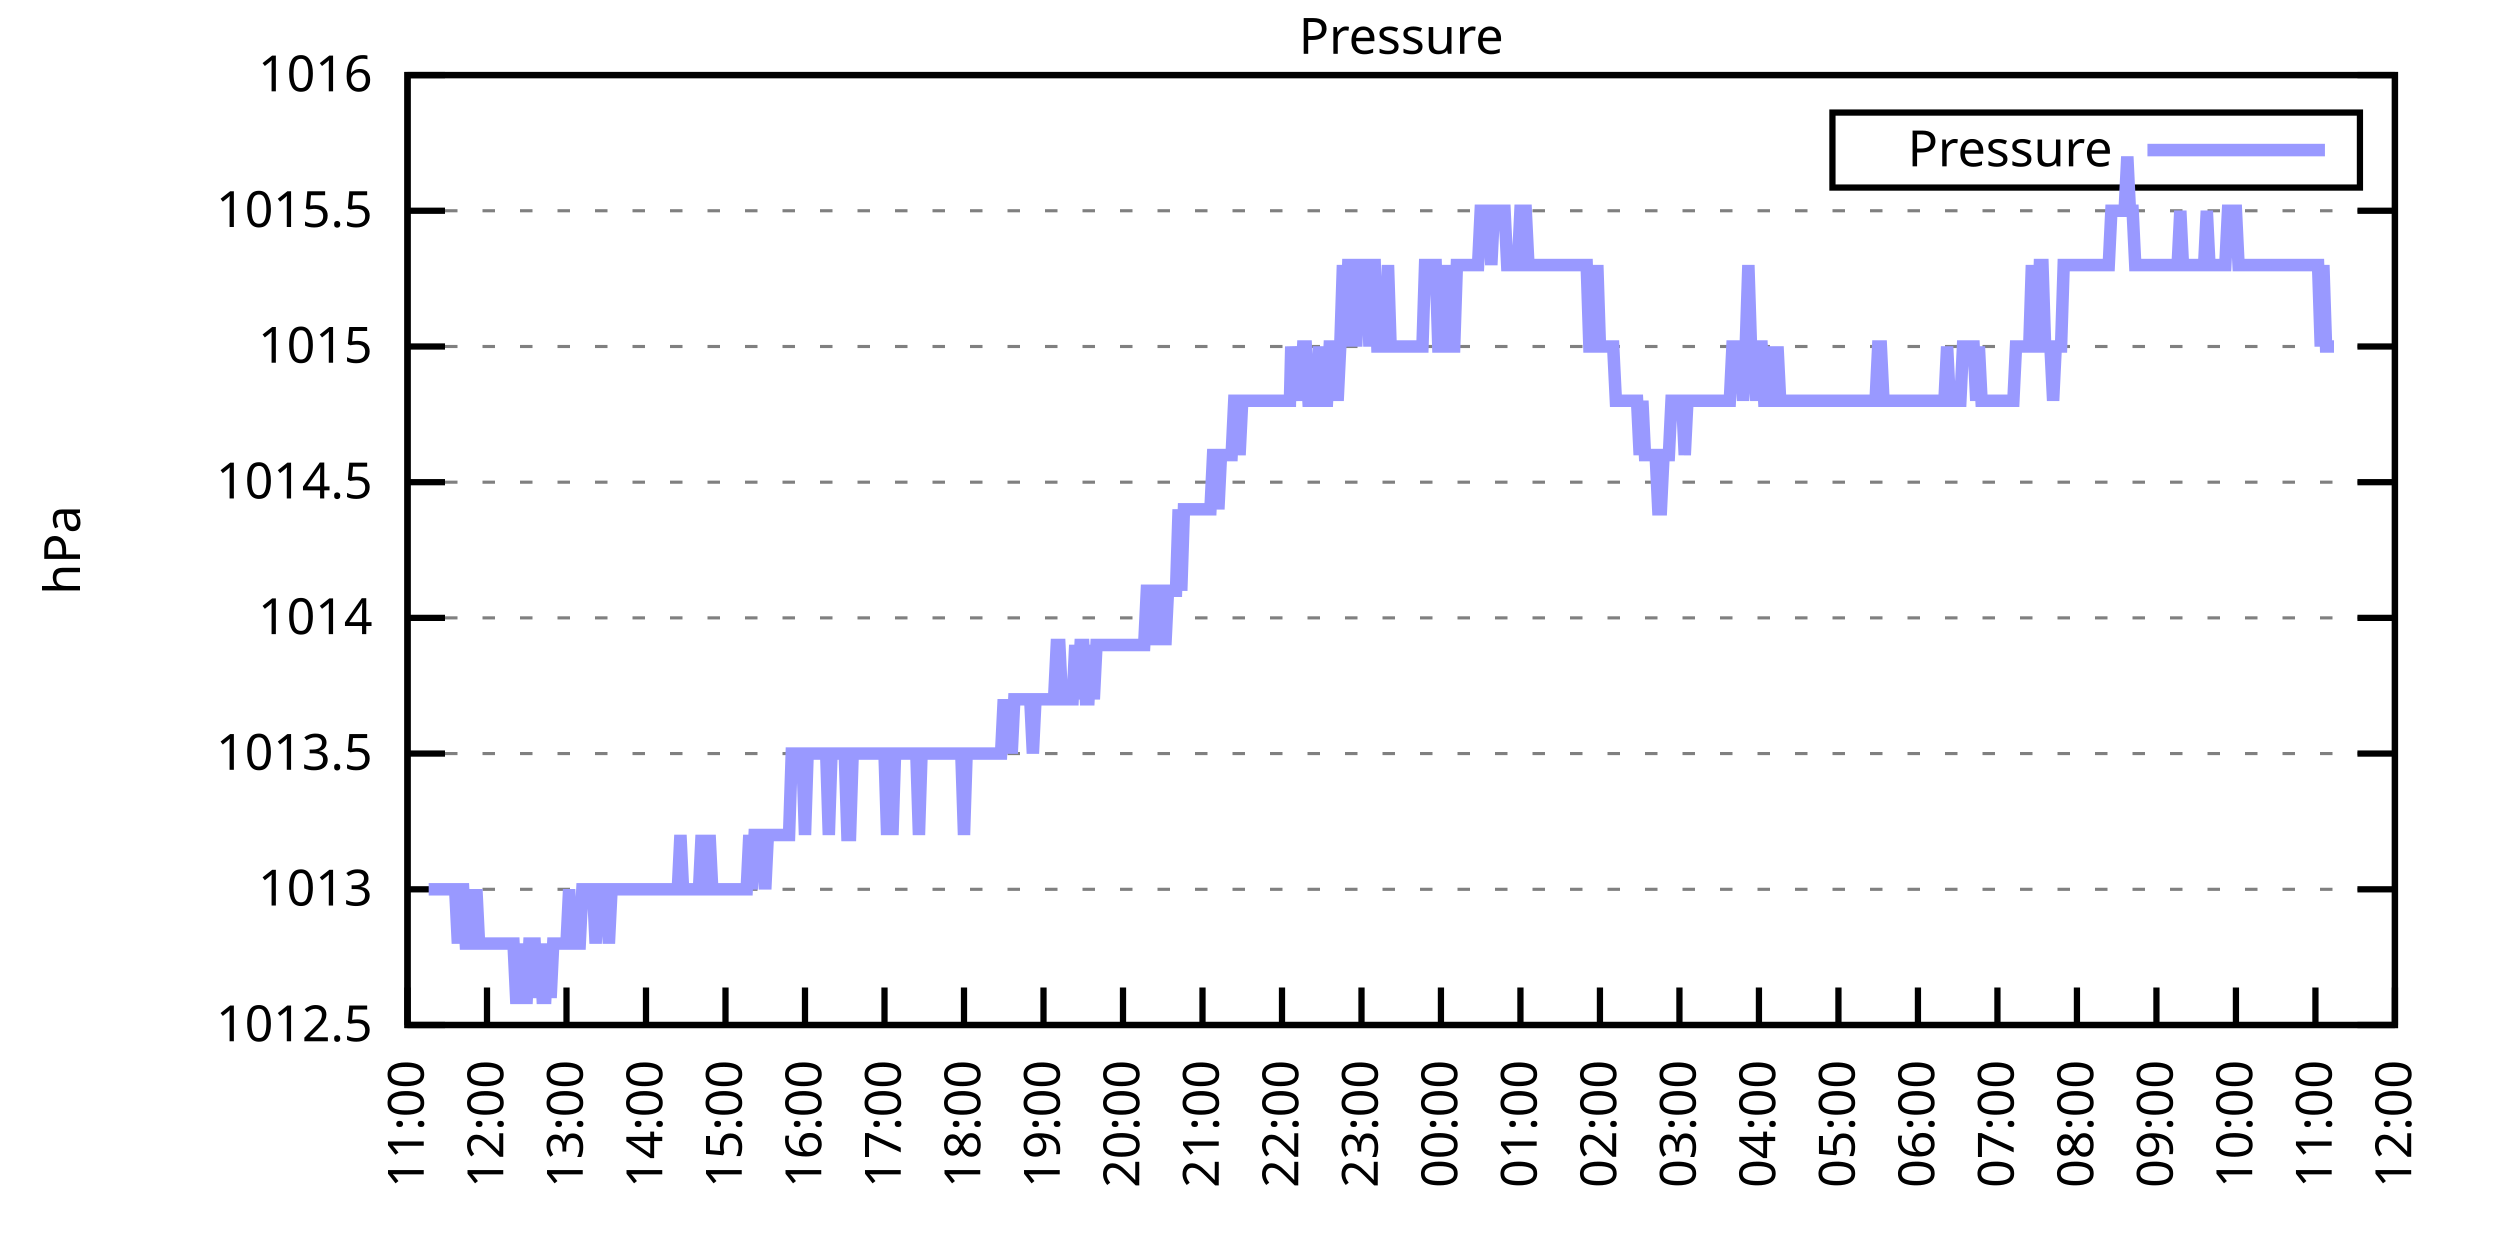
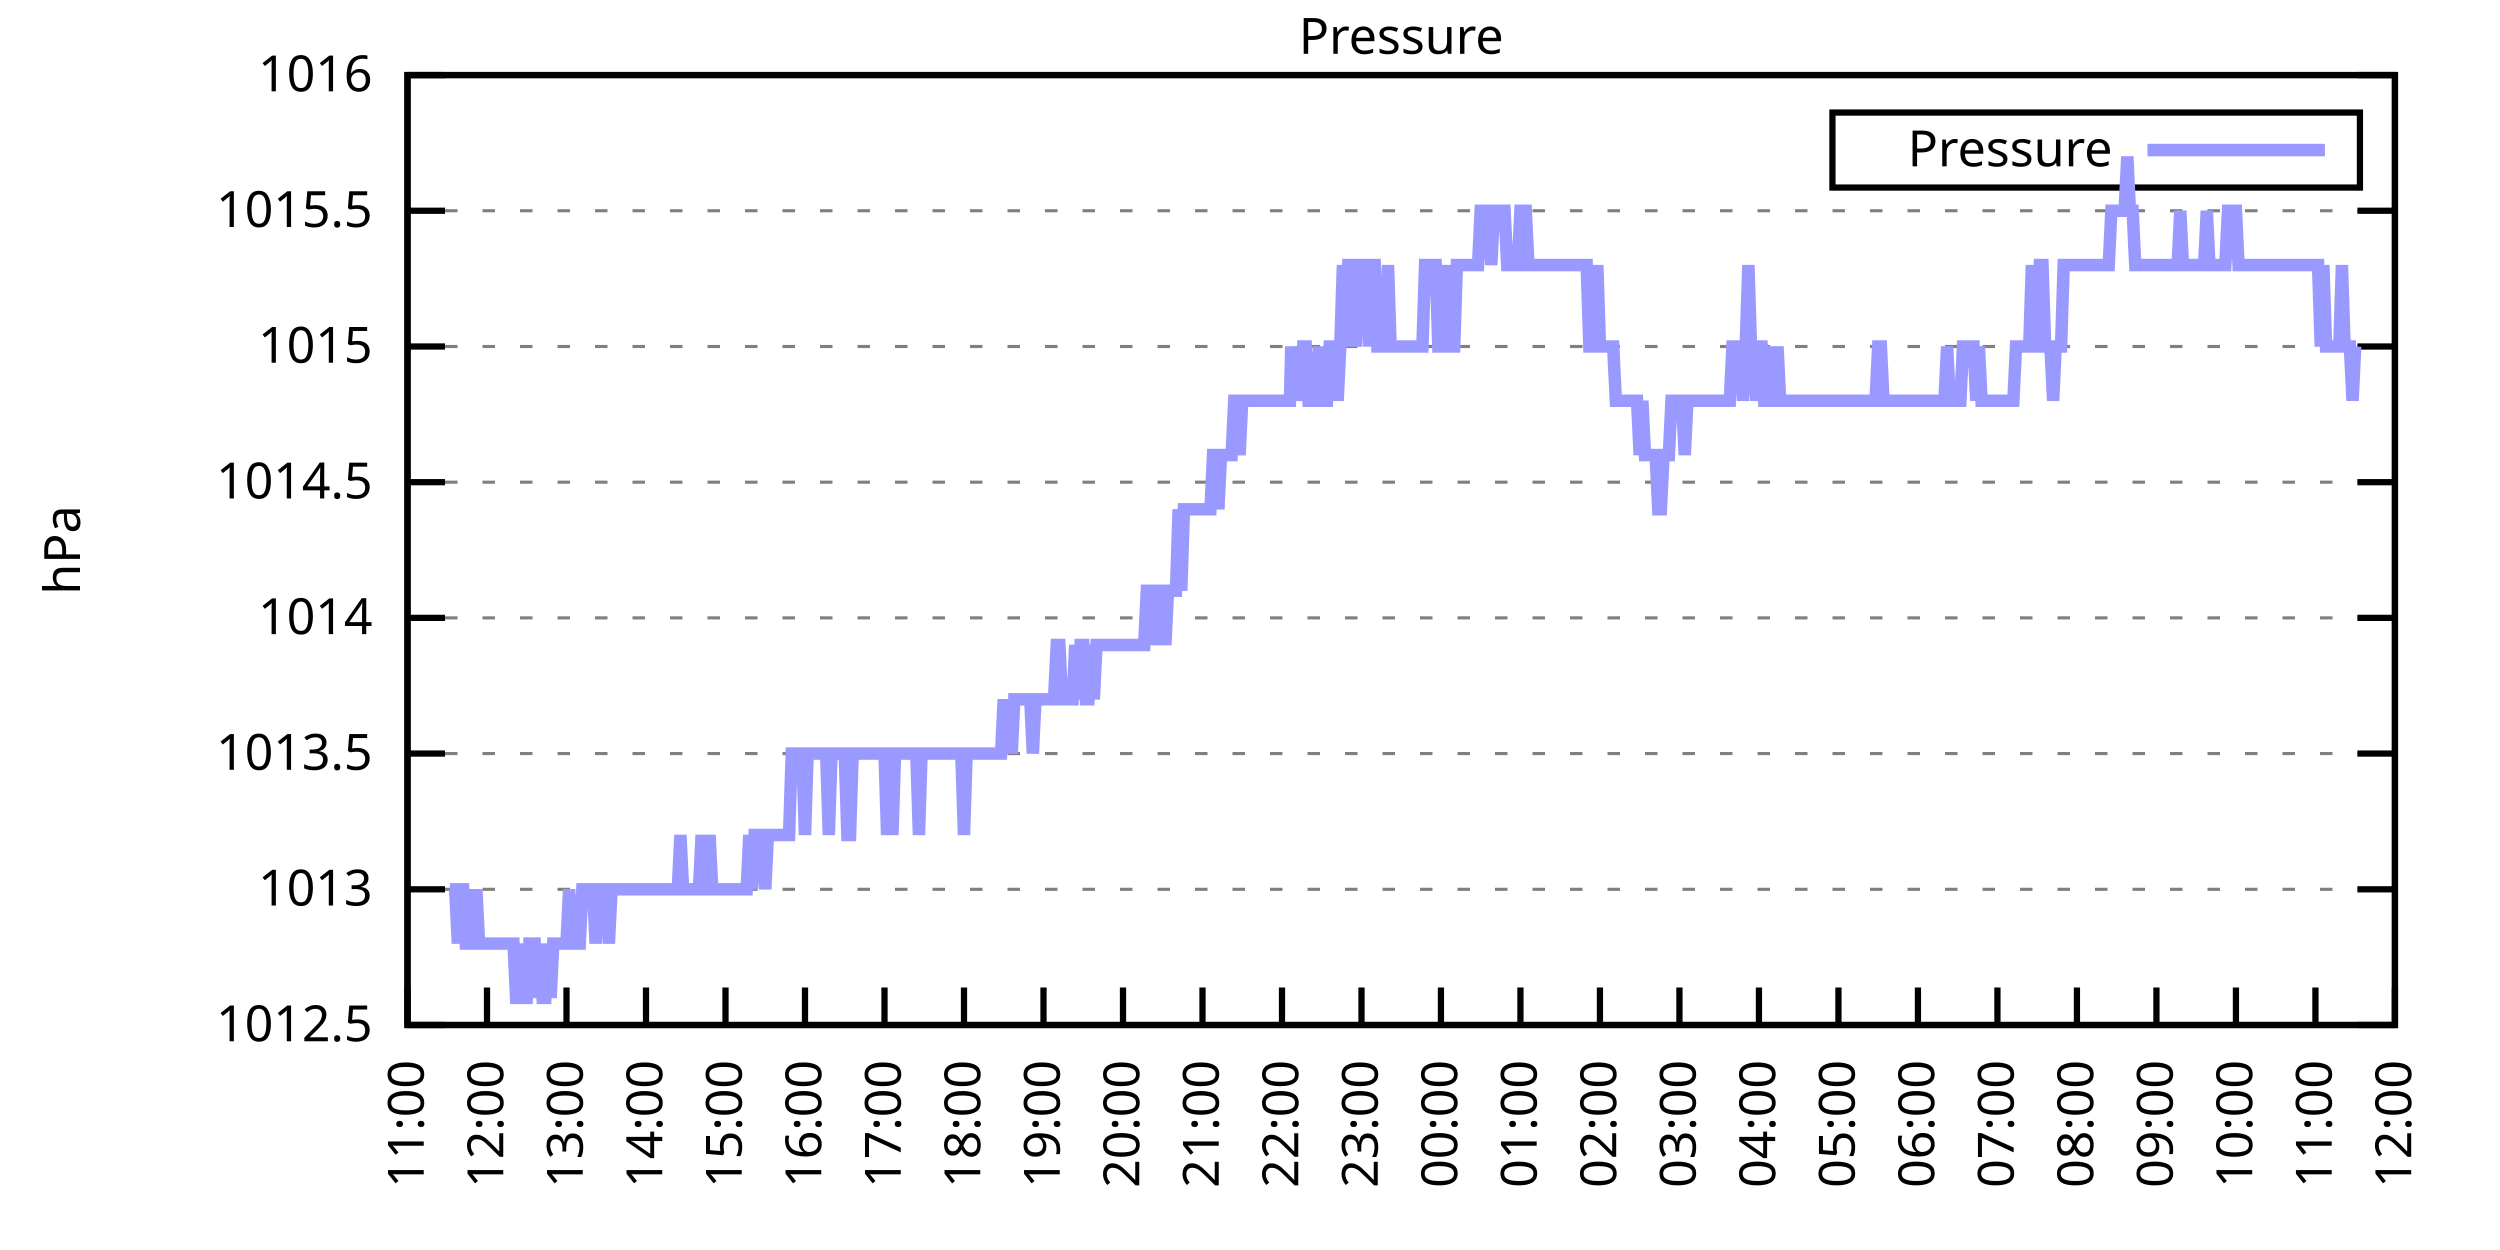
<svg xmlns="http://www.w3.org/2000/svg" xmlns:xlink="http://www.w3.org/1999/xlink" width="400" height="200" viewBox="0 0 400 200">
  <g id="gnuplot_canvas">
    <rect x="0" y="0" width="400" height="200" fill="none" />
    <defs>
      <circle id="gpDot" r="0.5" stroke-width="0.5" stroke="currentColor" />
      <path id="gpPt0" stroke-width="0.333" stroke="currentColor" d="M-1,0 h2 M0,-1 v2" />
      <path id="gpPt1" stroke-width="0.333" stroke="currentColor" d="M-1,-1 L1,1 M1,-1 L-1,1" />
      <path id="gpPt2" stroke-width="0.333" stroke="currentColor" d="M-1,0 L1,0 M0,-1 L0,1 M-1,-1 L1,1 M-1,1 L1,-1" />
      <rect id="gpPt3" stroke-width="0.333" stroke="currentColor" x="-1" y="-1" width="2" height="2" />
      <rect id="gpPt4" stroke-width="0.333" stroke="currentColor" fill="currentColor" x="-1" y="-1" width="2" height="2" />
      <circle id="gpPt5" stroke-width="0.333" stroke="currentColor" cx="0" cy="0" r="1" />
      <use xlink:href="#gpPt5" id="gpPt6" fill="currentColor" stroke="none" />
      <path id="gpPt7" stroke-width="0.333" stroke="currentColor" d="M0,-1.33 L-1.33,0.67 L1.33,0.67 z" />
      <use xlink:href="#gpPt7" id="gpPt8" fill="currentColor" stroke="none" />
      <use xlink:href="#gpPt7" id="gpPt9" stroke="currentColor" transform="rotate(180)" />
      <use xlink:href="#gpPt9" id="gpPt10" fill="currentColor" stroke="none" />
      <use xlink:href="#gpPt3" id="gpPt11" stroke="currentColor" transform="rotate(45)" />
      <use xlink:href="#gpPt11" id="gpPt12" fill="currentColor" stroke="none" />
      <path id="gpPt13" stroke-width="0.333" stroke="currentColor" d="M0,1.330 L1.265,0.411 L0.782,-1.067 L-0.782,-1.076 L-1.265,0.411 z" />
      <use xlink:href="#gpPt13" id="gpPt14" fill="currentColor" stroke="none" />
      <filter id="textbox" filterUnits="objectBoundingBox" x="0" y="0" height="1" width="1">
        <feFlood flood-color="white" flood-opacity="1" result="bgnd" />
        <feComposite in="SourceGraphic" in2="bgnd" operator="atop" />
      </filter>
      <filter id="greybox" filterUnits="objectBoundingBox" x="0" y="0" height="1" width="1">
        <feFlood flood-color="lightgrey" flood-opacity="1" result="grey" />
        <feComposite in="SourceGraphic" in2="grey" operator="atop" />
      </filter>
    </defs>
    <g fill="none" color="white" stroke="currentColor" stroke-width="1.00" stroke-linecap="butt" stroke-linejoin="miter">
</g>
    <g fill="none" color="black" stroke="currentColor" stroke-width="1.00" stroke-linecap="butt" stroke-linejoin="miter">
      <g stroke="none" shape-rendering="crispEdges">
        <polygon fill="rgb(255, 255, 255)" points="65.20,164.00 383.18,164.00 383.18,12.02 65.20,12.02 " />
      </g>
    </g>
    <g fill="none" color="black" stroke="currentColor" stroke-width="1.00" stroke-linecap="butt" stroke-linejoin="miter">
</g>
    <g fill="none" color="black" stroke="black" stroke-width="0.50" stroke-linecap="butt" stroke-linejoin="miter">
</g>
    <g fill="none" color="gray" stroke="currentColor" stroke-width="0.50" stroke-linecap="butt" stroke-linejoin="miter">
      <path stroke="gray" stroke-dasharray="2,4" class="gridline" d="M65.20,164.00 L383.19,164.00  " />
    </g>
    <g fill="none" color="gray" stroke="gray" stroke-width="1.00" stroke-linecap="butt" stroke-linejoin="miter">
</g>
    <g fill="none" color="black" stroke="currentColor" stroke-width="1.00" stroke-linecap="butt" stroke-linejoin="miter">
      <path stroke="black" d="M65.20,164.00 L71.20,164.00 M383.19,164.00 L377.19,164.00  " />
      <g transform="translate(59.60,166.60)" stroke="none" fill="black" font-family="Sans" font-size="8.00" text-anchor="end">
        <text>
          <tspan font-family="Sans"> 1012.5</tspan>
        </text>
      </g>
    </g>
    <g fill="none" color="black" stroke="currentColor" stroke-width="1.00" stroke-linecap="butt" stroke-linejoin="miter">
</g>
    <g fill="none" color="black" stroke="black" stroke-width="0.50" stroke-linecap="butt" stroke-linejoin="miter">
</g>
    <g fill="none" color="gray" stroke="currentColor" stroke-width="0.50" stroke-linecap="butt" stroke-linejoin="miter">
      <path stroke="gray" stroke-dasharray="2,4" class="gridline" d="M65.20,142.29 L383.19,142.29  " />
    </g>
    <g fill="none" color="gray" stroke="gray" stroke-width="1.00" stroke-linecap="butt" stroke-linejoin="miter">
</g>
    <g fill="none" color="black" stroke="currentColor" stroke-width="1.00" stroke-linecap="butt" stroke-linejoin="miter">
      <path stroke="black" d="M65.20,142.29 L71.20,142.29 M383.19,142.29 L377.19,142.29  " />
      <g transform="translate(59.60,144.89)" stroke="none" fill="black" font-family="Sans" font-size="8.00" text-anchor="end">
        <text>
          <tspan font-family="Sans"> 1013</tspan>
        </text>
      </g>
    </g>
    <g fill="none" color="black" stroke="currentColor" stroke-width="1.00" stroke-linecap="butt" stroke-linejoin="miter">
</g>
    <g fill="none" color="black" stroke="black" stroke-width="0.50" stroke-linecap="butt" stroke-linejoin="miter">
</g>
    <g fill="none" color="gray" stroke="currentColor" stroke-width="0.50" stroke-linecap="butt" stroke-linejoin="miter">
      <path stroke="gray" stroke-dasharray="2,4" class="gridline" d="M65.20,120.57 L383.19,120.57  " />
    </g>
    <g fill="none" color="gray" stroke="gray" stroke-width="1.00" stroke-linecap="butt" stroke-linejoin="miter">
</g>
    <g fill="none" color="black" stroke="currentColor" stroke-width="1.00" stroke-linecap="butt" stroke-linejoin="miter">
      <path stroke="black" d="M65.20,120.57 L71.20,120.57 M383.19,120.57 L377.19,120.57  " />
      <g transform="translate(59.60,123.17)" stroke="none" fill="black" font-family="Sans" font-size="8.00" text-anchor="end">
        <text>
          <tspan font-family="Sans"> 1013.5</tspan>
        </text>
      </g>
    </g>
    <g fill="none" color="black" stroke="currentColor" stroke-width="1.00" stroke-linecap="butt" stroke-linejoin="miter">
</g>
    <g fill="none" color="black" stroke="black" stroke-width="0.50" stroke-linecap="butt" stroke-linejoin="miter">
</g>
    <g fill="none" color="gray" stroke="currentColor" stroke-width="0.50" stroke-linecap="butt" stroke-linejoin="miter">
      <path stroke="gray" stroke-dasharray="2,4" class="gridline" d="M65.20,98.86 L383.19,98.86  " />
    </g>
    <g fill="none" color="gray" stroke="gray" stroke-width="1.00" stroke-linecap="butt" stroke-linejoin="miter">
</g>
    <g fill="none" color="black" stroke="currentColor" stroke-width="1.00" stroke-linecap="butt" stroke-linejoin="miter">
      <path stroke="black" d="M65.20,98.86 L71.20,98.86 M383.19,98.86 L377.19,98.86  " />
      <g transform="translate(59.60,101.46)" stroke="none" fill="black" font-family="Sans" font-size="8.00" text-anchor="end">
        <text>
          <tspan font-family="Sans"> 1014</tspan>
        </text>
      </g>
    </g>
    <g fill="none" color="black" stroke="currentColor" stroke-width="1.00" stroke-linecap="butt" stroke-linejoin="miter">
</g>
    <g fill="none" color="black" stroke="black" stroke-width="0.50" stroke-linecap="butt" stroke-linejoin="miter">
</g>
    <g fill="none" color="gray" stroke="currentColor" stroke-width="0.50" stroke-linecap="butt" stroke-linejoin="miter">
      <path stroke="gray" stroke-dasharray="2,4" class="gridline" d="M65.20,77.15 L383.19,77.15  " />
    </g>
    <g fill="none" color="gray" stroke="gray" stroke-width="1.00" stroke-linecap="butt" stroke-linejoin="miter">
</g>
    <g fill="none" color="black" stroke="currentColor" stroke-width="1.00" stroke-linecap="butt" stroke-linejoin="miter">
      <path stroke="black" d="M65.20,77.15 L71.20,77.15 M383.19,77.15 L377.19,77.15  " />
      <g transform="translate(59.60,79.75)" stroke="none" fill="black" font-family="Sans" font-size="8.00" text-anchor="end">
        <text>
          <tspan font-family="Sans"> 1014.5</tspan>
        </text>
      </g>
    </g>
    <g fill="none" color="black" stroke="currentColor" stroke-width="1.00" stroke-linecap="butt" stroke-linejoin="miter">
</g>
    <g fill="none" color="black" stroke="black" stroke-width="0.50" stroke-linecap="butt" stroke-linejoin="miter">
</g>
    <g fill="none" color="gray" stroke="currentColor" stroke-width="0.50" stroke-linecap="butt" stroke-linejoin="miter">
      <path stroke="gray" stroke-dasharray="2,4" class="gridline" d="M65.20,55.44 L383.19,55.44  " />
    </g>
    <g fill="none" color="gray" stroke="gray" stroke-width="1.00" stroke-linecap="butt" stroke-linejoin="miter">
</g>
    <g fill="none" color="black" stroke="currentColor" stroke-width="1.00" stroke-linecap="butt" stroke-linejoin="miter">
      <path stroke="black" d="M65.20,55.44 L71.20,55.44 M383.19,55.44 L377.19,55.44  " />
      <g transform="translate(59.60,58.04)" stroke="none" fill="black" font-family="Sans" font-size="8.00" text-anchor="end">
        <text>
          <tspan font-family="Sans"> 1015</tspan>
        </text>
      </g>
    </g>
    <g fill="none" color="black" stroke="currentColor" stroke-width="1.00" stroke-linecap="butt" stroke-linejoin="miter">
</g>
    <g fill="none" color="black" stroke="black" stroke-width="0.50" stroke-linecap="butt" stroke-linejoin="miter">
</g>
    <g fill="none" color="gray" stroke="currentColor" stroke-width="0.50" stroke-linecap="butt" stroke-linejoin="miter">
      <path stroke="gray" stroke-dasharray="2,4" class="gridline" d="M65.20,33.72 L383.19,33.72  " />
    </g>
    <g fill="none" color="gray" stroke="gray" stroke-width="1.00" stroke-linecap="butt" stroke-linejoin="miter">
</g>
    <g fill="none" color="black" stroke="currentColor" stroke-width="1.00" stroke-linecap="butt" stroke-linejoin="miter">
      <path stroke="black" d="M65.20,33.72 L71.20,33.72 M383.19,33.72 L377.19,33.72  " />
      <g transform="translate(59.60,36.32)" stroke="none" fill="black" font-family="Sans" font-size="8.00" text-anchor="end">
        <text>
          <tspan font-family="Sans"> 1015.5</tspan>
        </text>
      </g>
    </g>
    <g fill="none" color="black" stroke="currentColor" stroke-width="1.00" stroke-linecap="butt" stroke-linejoin="miter">
</g>
    <g fill="none" color="black" stroke="black" stroke-width="0.50" stroke-linecap="butt" stroke-linejoin="miter">
</g>
    <g fill="none" color="gray" stroke="currentColor" stroke-width="0.50" stroke-linecap="butt" stroke-linejoin="miter">
      <path stroke="gray" stroke-dasharray="2,4" class="gridline" d="M65.20,12.01 L383.19,12.01  " />
    </g>
    <g fill="none" color="gray" stroke="gray" stroke-width="1.00" stroke-linecap="butt" stroke-linejoin="miter">
</g>
    <g fill="none" color="black" stroke="currentColor" stroke-width="1.00" stroke-linecap="butt" stroke-linejoin="miter">
      <path stroke="black" d="M65.20,12.01 L71.20,12.01 M383.19,12.01 L377.19,12.01  " />
      <g transform="translate(59.60,14.61)" stroke="none" fill="black" font-family="Sans" font-size="8.00" text-anchor="end">
        <text>
          <tspan font-family="Sans"> 1016</tspan>
        </text>
      </g>
    </g>
    <g fill="none" color="black" stroke="currentColor" stroke-width="1.00" stroke-linecap="butt" stroke-linejoin="miter">
      <path stroke="black" d="M65.20,164.00 L65.20,158.00  " />
      <g transform="translate(67.80,169.60) rotate(270.00)" stroke="none" fill="black" font-family="Sans" font-size="8.00" text-anchor="end">
        <text>
          <tspan font-family="Sans">11:00</tspan>
        </text>
      </g>
    </g>
    <g fill="none" color="black" stroke="currentColor" stroke-width="1.00" stroke-linecap="butt" stroke-linejoin="miter">
      <path stroke="black" d="M77.92,164.00 L77.92,158.00  " />
      <g transform="translate(80.52,169.60) rotate(270.00)" stroke="none" fill="black" font-family="Sans" font-size="8.00" text-anchor="end">
        <text>
          <tspan font-family="Sans">12:00</tspan>
        </text>
      </g>
    </g>
    <g fill="none" color="black" stroke="currentColor" stroke-width="1.00" stroke-linecap="butt" stroke-linejoin="miter">
      <path stroke="black" d="M90.64,164.00 L90.64,158.00  " />
      <g transform="translate(93.24,169.60) rotate(270.00)" stroke="none" fill="black" font-family="Sans" font-size="8.00" text-anchor="end">
        <text>
          <tspan font-family="Sans">13:00</tspan>
        </text>
      </g>
    </g>
    <g fill="none" color="black" stroke="currentColor" stroke-width="1.00" stroke-linecap="butt" stroke-linejoin="miter">
      <path stroke="black" d="M103.36,164.00 L103.36,158.00  " />
      <g transform="translate(105.96,169.60) rotate(270.00)" stroke="none" fill="black" font-family="Sans" font-size="8.00" text-anchor="end">
        <text>
          <tspan font-family="Sans">14:00</tspan>
        </text>
      </g>
    </g>
    <g fill="none" color="black" stroke="currentColor" stroke-width="1.00" stroke-linecap="butt" stroke-linejoin="miter">
      <path stroke="black" d="M116.08,164.00 L116.08,158.00  " />
      <g transform="translate(118.68,169.60) rotate(270.00)" stroke="none" fill="black" font-family="Sans" font-size="8.00" text-anchor="end">
        <text>
          <tspan font-family="Sans">15:00</tspan>
        </text>
      </g>
    </g>
    <g fill="none" color="black" stroke="currentColor" stroke-width="1.00" stroke-linecap="butt" stroke-linejoin="miter">
      <path stroke="black" d="M128.80,164.00 L128.80,158.00  " />
      <g transform="translate(131.40,169.60) rotate(270.00)" stroke="none" fill="black" font-family="Sans" font-size="8.00" text-anchor="end">
        <text>
          <tspan font-family="Sans">16:00</tspan>
        </text>
      </g>
    </g>
    <g fill="none" color="black" stroke="currentColor" stroke-width="1.00" stroke-linecap="butt" stroke-linejoin="miter">
      <path stroke="black" d="M141.52,164.00 L141.52,158.00  " />
      <g transform="translate(144.12,169.60) rotate(270.00)" stroke="none" fill="black" font-family="Sans" font-size="8.00" text-anchor="end">
        <text>
          <tspan font-family="Sans">17:00</tspan>
        </text>
      </g>
    </g>
    <g fill="none" color="black" stroke="currentColor" stroke-width="1.00" stroke-linecap="butt" stroke-linejoin="miter">
      <path stroke="black" d="M154.24,164.00 L154.24,158.00  " />
      <g transform="translate(156.84,169.60) rotate(270.00)" stroke="none" fill="black" font-family="Sans" font-size="8.00" text-anchor="end">
        <text>
          <tspan font-family="Sans">18:00</tspan>
        </text>
      </g>
    </g>
    <g fill="none" color="black" stroke="currentColor" stroke-width="1.00" stroke-linecap="butt" stroke-linejoin="miter">
      <path stroke="black" d="M166.96,164.00 L166.96,158.00  " />
      <g transform="translate(169.56,169.60) rotate(270.00)" stroke="none" fill="black" font-family="Sans" font-size="8.00" text-anchor="end">
        <text>
          <tspan font-family="Sans">19:00</tspan>
        </text>
      </g>
    </g>
    <g fill="none" color="black" stroke="currentColor" stroke-width="1.00" stroke-linecap="butt" stroke-linejoin="miter">
      <path stroke="black" d="M179.68,164.00 L179.68,158.00  " />
      <g transform="translate(182.28,169.60) rotate(270.00)" stroke="none" fill="black" font-family="Sans" font-size="8.00" text-anchor="end">
        <text>
          <tspan font-family="Sans">20:00</tspan>
        </text>
      </g>
    </g>
    <g fill="none" color="black" stroke="currentColor" stroke-width="1.00" stroke-linecap="butt" stroke-linejoin="miter">
      <path stroke="black" d="M192.40,164.00 L192.40,158.00  " />
      <g transform="translate(195.00,169.60) rotate(270.00)" stroke="none" fill="black" font-family="Sans" font-size="8.00" text-anchor="end">
        <text>
          <tspan font-family="Sans">21:00</tspan>
        </text>
      </g>
    </g>
    <g fill="none" color="black" stroke="currentColor" stroke-width="1.00" stroke-linecap="butt" stroke-linejoin="miter">
      <path stroke="black" d="M205.12,164.00 L205.12,158.00  " />
      <g transform="translate(207.72,169.60) rotate(270.00)" stroke="none" fill="black" font-family="Sans" font-size="8.00" text-anchor="end">
        <text>
          <tspan font-family="Sans">22:00</tspan>
        </text>
      </g>
    </g>
    <g fill="none" color="black" stroke="currentColor" stroke-width="1.00" stroke-linecap="butt" stroke-linejoin="miter">
      <path stroke="black" d="M217.84,164.00 L217.84,158.00  " />
      <g transform="translate(220.44,169.60) rotate(270.00)" stroke="none" fill="black" font-family="Sans" font-size="8.00" text-anchor="end">
        <text>
          <tspan font-family="Sans">23:00</tspan>
        </text>
      </g>
    </g>
    <g fill="none" color="black" stroke="currentColor" stroke-width="1.00" stroke-linecap="butt" stroke-linejoin="miter">
      <path stroke="black" d="M230.55,164.00 L230.55,158.00  " />
      <g transform="translate(233.15,169.60) rotate(270.00)" stroke="none" fill="black" font-family="Sans" font-size="8.00" text-anchor="end">
        <text>
          <tspan font-family="Sans">00:00</tspan>
        </text>
      </g>
    </g>
    <g fill="none" color="black" stroke="currentColor" stroke-width="1.00" stroke-linecap="butt" stroke-linejoin="miter">
      <path stroke="black" d="M243.27,164.00 L243.27,158.00  " />
      <g transform="translate(245.87,169.60) rotate(270.00)" stroke="none" fill="black" font-family="Sans" font-size="8.00" text-anchor="end">
        <text>
          <tspan font-family="Sans">01:00</tspan>
        </text>
      </g>
    </g>
    <g fill="none" color="black" stroke="currentColor" stroke-width="1.00" stroke-linecap="butt" stroke-linejoin="miter">
      <path stroke="black" d="M255.99,164.00 L255.99,158.00  " />
      <g transform="translate(258.59,169.60) rotate(270.00)" stroke="none" fill="black" font-family="Sans" font-size="8.00" text-anchor="end">
        <text>
          <tspan font-family="Sans">02:00</tspan>
        </text>
      </g>
    </g>
    <g fill="none" color="black" stroke="currentColor" stroke-width="1.00" stroke-linecap="butt" stroke-linejoin="miter">
      <path stroke="black" d="M268.71,164.00 L268.71,158.00  " />
      <g transform="translate(271.31,169.60) rotate(270.00)" stroke="none" fill="black" font-family="Sans" font-size="8.00" text-anchor="end">
        <text>
          <tspan font-family="Sans">03:00</tspan>
        </text>
      </g>
    </g>
    <g fill="none" color="black" stroke="currentColor" stroke-width="1.00" stroke-linecap="butt" stroke-linejoin="miter">
      <path stroke="black" d="M281.43,164.00 L281.43,158.00  " />
      <g transform="translate(284.03,169.60) rotate(270.00)" stroke="none" fill="black" font-family="Sans" font-size="8.00" text-anchor="end">
        <text>
          <tspan font-family="Sans">04:00</tspan>
        </text>
      </g>
    </g>
    <g fill="none" color="black" stroke="currentColor" stroke-width="1.00" stroke-linecap="butt" stroke-linejoin="miter">
      <path stroke="black" d="M294.15,164.00 L294.15,158.00  " />
      <g transform="translate(296.75,169.60) rotate(270.00)" stroke="none" fill="black" font-family="Sans" font-size="8.00" text-anchor="end">
        <text>
          <tspan font-family="Sans">05:00</tspan>
        </text>
      </g>
    </g>
    <g fill="none" color="black" stroke="currentColor" stroke-width="1.00" stroke-linecap="butt" stroke-linejoin="miter">
      <path stroke="black" d="M306.87,164.00 L306.87,158.00  " />
      <g transform="translate(309.47,169.60) rotate(270.00)" stroke="none" fill="black" font-family="Sans" font-size="8.00" text-anchor="end">
        <text>
          <tspan font-family="Sans">06:00</tspan>
        </text>
      </g>
    </g>
    <g fill="none" color="black" stroke="currentColor" stroke-width="1.00" stroke-linecap="butt" stroke-linejoin="miter">
      <path stroke="black" d="M319.59,164.00 L319.59,158.00  " />
      <g transform="translate(322.19,169.60) rotate(270.00)" stroke="none" fill="black" font-family="Sans" font-size="8.00" text-anchor="end">
        <text>
          <tspan font-family="Sans">07:00</tspan>
        </text>
      </g>
    </g>
    <g fill="none" color="black" stroke="currentColor" stroke-width="1.00" stroke-linecap="butt" stroke-linejoin="miter">
      <path stroke="black" d="M332.31,164.00 L332.31,158.00  " />
      <g transform="translate(334.91,169.60) rotate(270.00)" stroke="none" fill="black" font-family="Sans" font-size="8.00" text-anchor="end">
        <text>
          <tspan font-family="Sans">08:00</tspan>
        </text>
      </g>
    </g>
    <g fill="none" color="black" stroke="currentColor" stroke-width="1.00" stroke-linecap="butt" stroke-linejoin="miter">
      <path stroke="black" d="M345.03,164.00 L345.03,158.00  " />
      <g transform="translate(347.63,169.60) rotate(270.00)" stroke="none" fill="black" font-family="Sans" font-size="8.00" text-anchor="end">
        <text>
          <tspan font-family="Sans">09:00</tspan>
        </text>
      </g>
    </g>
    <g fill="none" color="black" stroke="currentColor" stroke-width="1.00" stroke-linecap="butt" stroke-linejoin="miter">
      <path stroke="black" d="M357.75,164.00 L357.75,158.00  " />
      <g transform="translate(360.35,169.60) rotate(270.00)" stroke="none" fill="black" font-family="Sans" font-size="8.00" text-anchor="end">
        <text>
          <tspan font-family="Sans">10:00</tspan>
        </text>
      </g>
    </g>
    <g fill="none" color="black" stroke="currentColor" stroke-width="1.00" stroke-linecap="butt" stroke-linejoin="miter">
      <path stroke="black" d="M370.47,164.00 L370.47,158.00  " />
      <g transform="translate(373.07,169.60) rotate(270.00)" stroke="none" fill="black" font-family="Sans" font-size="8.00" text-anchor="end">
        <text>
          <tspan font-family="Sans">11:00</tspan>
        </text>
      </g>
    </g>
    <g fill="none" color="black" stroke="currentColor" stroke-width="1.00" stroke-linecap="butt" stroke-linejoin="miter">
      <path stroke="black" d="M383.19,164.00 L383.19,158.00  " />
      <g transform="translate(385.79,169.60) rotate(270.00)" stroke="none" fill="black" font-family="Sans" font-size="8.00" text-anchor="end">
        <text>
          <tspan font-family="Sans">12:00</tspan>
        </text>
      </g>
    </g>
    <g fill="none" color="black" stroke="currentColor" stroke-width="1.00" stroke-linecap="butt" stroke-linejoin="miter">
</g>
    <g fill="none" color="black" stroke="currentColor" stroke-width="1.00" stroke-linecap="butt" stroke-linejoin="miter">
      <path stroke="black" d="M65.20,12.01 L65.20,164.00 L383.19,164.00 L383.19,12.01 L65.20,12.01 Z  " />
    </g>
    <g fill="none" color="black" stroke="currentColor" stroke-width="1.00" stroke-linecap="butt" stroke-linejoin="miter">
</g>
    <g fill="none" color="black" stroke="currentColor" stroke-width="1.00" stroke-linecap="butt" stroke-linejoin="miter">
      <path stroke="black" d="M293.19,30.01 L293.19,18.01 L377.59,18.01 L377.59,30.01 L293.19,30.01 Z  " />
    </g>
    <g id="Pressure_plot_1">
      <g fill="none" color="white" stroke="black" stroke-width="2.00" stroke-linecap="butt" stroke-linejoin="miter">
</g>
      <g fill="none" color="black" stroke="currentColor" stroke-width="2.00" stroke-linecap="butt" stroke-linejoin="miter">
        <g transform="translate(337.99,26.61)" stroke="none" fill="black" font-family="Sans" font-size="8.00" text-anchor="end">
          <text>
            <tspan font-family="Sans">Pressure</tspan>
          </text>
        </g>
      </g>
      <g fill="none" color="black" stroke="currentColor" stroke-width="2.00" stroke-linecap="butt" stroke-linejoin="miter">
-         <path stroke="rgb(153, 153, 255)" d="M343.59,24.01 L371.99,24.01 M68.59,142.29 L69.02,142.29 L69.44,142.29 L69.86,142.29 L70.29,142.29 L70.71,142.29   L71.14,142.29 L71.56,142.29 L71.98,142.29 L72.41,142.29 L72.83,142.29 L73.26,150.97 L73.68,142.29 L74.10,142.29   L74.53,150.97 L74.95,150.97 L75.38,142.29 L75.80,150.97 L76.22,142.29 L76.65,150.97 L77.07,150.97 L77.50,150.97   L77.92,150.97 L78.34,150.97 L78.77,150.97 L79.19,150.97 L79.62,150.97 L80.04,150.97 L80.46,150.97 L80.89,150.97   L81.31,150.97 L81.74,150.97 L82.16,150.97 L82.58,159.66 L83.01,159.66 L83.43,150.97 L83.86,159.66 L84.28,159.66   L84.70,150.97 L85.13,150.97 L85.55,150.97 L85.98,159.66 L86.40,150.97 L86.82,159.66 L87.25,159.66 L87.67,150.97   L88.10,159.66 L88.52,150.97 L88.94,150.97 L89.37,150.97 L89.79,150.97 L90.22,150.97 L90.64,150.97 L91.06,142.29   L91.49,150.97 L91.91,150.97 L92.34,150.97 L92.76,150.97 L93.18,142.29 L93.61,142.29 L94.03,142.29 L94.46,142.29   L94.88,142.29 L95.30,150.97 L95.73,142.29 L96.15,142.29 L96.58,142.29 L97.00,142.29 L97.42,150.97 L97.85,142.29   L98.27,142.29 L98.69,142.29 L99.12,142.29 L99.54,142.29 L99.97,142.29 L100.39,142.29 L100.81,142.29 L101.24,142.29   L101.66,142.29 L102.09,142.29 L102.51,142.29 L102.93,142.29 L103.36,142.29 L103.78,142.29 L104.21,142.29 L104.63,142.29   L105.05,142.29 L105.48,142.29 L105.90,142.29 L106.33,142.29 L106.75,142.29 L107.17,142.29 L107.60,142.29 L108.02,142.29   L108.45,142.29 L108.87,133.60 L109.29,142.29 L109.72,142.29 L110.14,142.29 L110.57,142.29 L110.99,142.29 L111.41,142.29   L111.84,142.29 L112.26,133.60 L112.69,142.29 L113.11,142.29 L113.53,133.60 L113.96,142.29 L114.38,142.29 L114.81,142.29   L115.23,142.29 L115.65,142.29 L116.08,142.29 L116.50,142.29 L116.93,142.29 L117.35,142.29 L117.77,142.29 L118.20,142.29   L118.62,142.29 L119.05,142.29 L119.47,142.29 L119.89,133.60 L120.32,142.29 L120.74,133.60 L121.17,133.60 L121.59,133.60   L122.01,133.60 L122.44,142.29 L122.86,133.60 L123.29,133.60 L123.71,133.60 L124.13,133.60 L124.56,133.60 L124.98,133.60   L125.41,133.60 L125.83,133.60 L126.25,133.60 L126.68,120.57 L127.10,120.57 L127.53,120.57 L127.95,120.57 L128.37,120.57   L128.80,133.60 L129.22,120.57 L129.65,120.57 L130.07,120.57 L130.49,120.57 L130.92,120.57 L131.34,120.57 L131.77,120.57   L132.19,120.57 L132.61,133.60 L133.04,120.57 L133.46,120.57 L133.89,120.57 L134.31,120.57 L134.73,120.57 L135.16,120.57   L135.58,133.60 L136.01,133.60 L136.43,120.57 L136.85,120.57 L137.28,120.57 L137.70,120.57 L138.13,120.57 L138.55,120.57   L138.97,120.57 L139.40,120.57 L139.82,120.57 L140.25,120.57 L140.67,120.57 L141.09,120.57 L141.52,120.57 L141.94,133.60   L142.37,120.57 L142.79,133.60 L143.21,120.57 L143.64,120.57 L144.06,120.57 L144.49,120.57 L144.91,120.57 L145.33,120.57   L145.76,120.57 L146.18,120.57 L146.61,120.57 L147.03,133.60 L147.45,120.57 L147.88,120.57 L148.30,120.57 L148.73,120.57   L149.15,120.57 L149.57,120.57 L150.00,120.57 L150.42,120.57 L150.85,120.57 L151.27,120.57 L151.69,120.57 L152.12,120.57   L152.54,120.57 L152.97,120.57 L153.39,120.57 L153.81,120.57 L154.24,133.60 L154.66,120.57 L155.09,120.57 L155.51,120.57   L155.93,120.57 L156.36,120.57 L156.78,120.57 L157.21,120.57 L157.63,120.57 L158.05,120.57 L158.48,120.57 L158.90,120.57   L159.33,120.57 L159.75,120.57 L160.17,120.57 L160.60,111.89 L161.02,120.57 L161.44,111.89 L161.87,120.57 L162.29,111.89   L162.72,111.89 L163.14,111.89 L163.56,111.89 L163.99,111.89 L164.41,111.89 L164.84,111.89 L165.26,120.57 L165.68,111.89   L166.11,111.89 L166.53,111.89 L166.96,111.89 L167.38,111.89 L167.80,111.89 L168.23,111.89 L168.65,111.89 L169.08,103.20   L169.50,103.20 L169.92,111.89 L170.35,111.89 L170.77,111.89 L171.20,111.89 L171.62,111.89 L172.04,103.20 L172.47,111.89   L172.89,103.20 L173.32,103.20 L173.74,111.89 L174.16,111.89 L174.59,103.20 L175.01,111.89 L175.44,103.20 L175.86,103.20   L176.28,103.20 L176.71,103.20 L177.13,103.20 L177.56,103.20 L177.98,103.20 L178.40,103.20 L178.83,103.20 L179.25,103.20   L179.68,103.20 L180.10,103.20 L180.52,103.20 L180.95,103.20 L181.37,103.20 L181.80,103.20 L182.22,103.20 L182.64,103.20   L183.07,103.20 L183.49,94.52 L183.92,94.52 L184.34,103.20 L184.76,94.52 L185.19,103.20 L185.61,94.52 L186.04,94.52   L186.46,103.20 L186.88,94.52 L187.31,94.52 L187.73,94.52 L188.16,94.52 L188.58,81.49 L189.00,94.52 L189.43,81.49   L189.85,81.49 L190.28,81.49 L190.70,81.49 L191.12,81.49 L191.55,81.49 L191.97,81.49 L192.40,81.49 L192.82,81.49   L193.24,81.49 L193.67,81.49 L194.09,72.81 L194.52,72.81 L194.94,81.49 L195.36,72.81 L195.79,72.81 L196.21,72.81   L196.64,72.81 L197.06,72.81 L197.48,64.12 L197.91,64.12 L198.33,72.81 L198.76,64.12 L199.18,64.12 L199.60,64.12   L200.45,64.12 L200.88,64.12 L201.30,64.12 L201.72,64.12 L202.15,64.12 L202.57,64.12 L203.00,64.12 L203.42,64.12   L203.84,64.12 L204.27,64.12 L204.69,64.12 L205.12,64.12 L205.54,64.12 L205.96,64.12 L206.39,64.12 L206.60,55.44   L207.24,64.12 L207.66,55.44 L208.08,64.12 L208.51,55.44 L208.93,55.44 L209.36,64.12 L209.78,64.12 L210.20,64.12   L210.63,64.12 L211.05,55.44 L211.48,64.12 L211.90,64.12 L212.32,64.12 L212.75,55.44 L213.17,55.44 L213.60,55.44   L214.02,64.12 L214.44,55.44 L214.87,42.41 L215.29,55.44 L215.72,42.41 L216.14,42.41 L216.56,42.41 L216.99,55.44   L217.41,42.41 L217.84,42.41 L218.26,42.41 L218.68,42.41 L219.11,55.44 L219.53,42.41 L219.96,42.41 L220.38,55.44   L220.80,55.44 L221.23,55.44 L221.65,55.44 L222.08,42.41 L222.50,55.44 L222.92,55.44 L223.35,55.44 L223.77,55.44   L224.20,55.44 L224.62,55.44 L225.04,55.44 L225.47,55.44 L225.89,55.44 L226.31,55.44 L226.74,55.44 L227.16,55.44   L227.59,55.44 L228.01,42.41 L228.43,42.41 L228.86,42.41 L229.28,42.41 L229.71,42.41 L230.13,55.44 L230.55,55.44   L230.98,42.41 L231.40,55.44 L231.83,42.41 L232.25,55.44 L232.67,55.44 L233.10,42.41 L233.52,42.41 L233.95,42.41   L234.37,42.41 L234.79,42.41 L235.22,42.41 L235.64,42.41 L236.07,42.41 L236.49,42.41 L236.91,33.72 L237.34,33.72   L237.76,33.72 L238.19,33.72 L238.61,42.41 L239.03,33.72 L239.46,33.72 L239.88,33.72 L240.31,33.72 L240.73,33.72   L241.15,42.41 L241.58,42.41 L242.00,42.41 L242.43,42.41 L242.85,42.41 L243.27,33.72 L243.70,33.72 L244.12,33.72   L244.55,42.41 L244.97,42.41 L245.39,42.41 L245.82,42.41 L246.24,42.41 L246.67,42.41 L247.09,42.41 L247.51,42.41   L247.94,42.41 L248.36,42.41 L248.79,42.41 L249.21,42.41 L249.63,42.41 L250.06,42.41 L250.48,42.41 L250.91,42.41   L251.33,42.41 L251.75,42.41 L252.18,42.41 L252.60,42.41 L253.03,42.41 L253.45,42.41 L253.87,42.41 L254.30,55.44   L254.72,55.44 L255.15,55.44 L255.57,42.41 L255.99,55.44 L256.42,55.44 L256.84,55.44 L257.27,55.44 L257.69,55.44   L258.11,55.44 L258.54,64.12 L258.96,64.12 L259.39,64.12 L259.81,64.12 L260.23,64.12 L260.66,64.12 L261.08,64.12   L261.51,64.12 L261.93,64.12 L262.35,72.81 L262.78,64.12 L263.20,72.81 L263.63,72.81 L264.05,72.81 L264.47,72.81   L264.90,72.81 L265.32,81.49 L265.75,81.49 L266.17,72.81 L266.59,72.81 L267.02,72.81 L267.44,64.12 L267.87,64.12   L268.29,64.12 L268.71,64.12 L269.14,64.12 L269.56,72.81 L269.99,64.12 L270.41,64.12 L270.83,64.12 L271.26,64.12   L271.68,64.12 L272.11,64.12 L272.53,64.12 L272.95,64.12 L273.38,64.12 L273.80,64.12 L274.23,64.12 L274.65,64.12   L275.07,64.12 L275.50,64.12 L275.92,64.12 L276.35,64.12 L276.77,64.12 L277.19,55.44 L277.62,55.44 L278.04,55.44   L278.47,55.44 L278.89,64.12 L279.31,55.44 L279.74,42.41 L280.16,55.44 L280.59,55.44 L281.01,64.12 L281.43,55.44   L281.86,55.44 L282.28,64.12 L282.71,64.12 L283.13,64.12 L283.55,55.44 L283.98,64.12 L284.40,55.44 L284.83,64.12   L285.25,64.12 L285.67,64.12 L286.10,64.12 L286.52,64.12 L286.95,64.12 L287.37,64.12 L287.79,64.12 L288.22,64.12   L288.64,64.12 L289.06,64.12 L289.49,64.12 L289.91,64.12 L290.34,64.12 L290.76,64.12 L291.18,64.12 L291.61,64.12   L292.03,64.12 L292.46,64.12 L292.88,64.12 L293.30,64.12 L293.73,64.12 L294.15,64.12 L294.58,64.12 L295.00,64.12   L295.42,64.12 L295.85,64.12 L296.27,64.12 L296.70,64.12 L297.12,64.12 L297.54,64.12 L297.97,64.12 L298.39,64.12   L298.82,64.12 L299.24,64.12 L299.66,64.12 L300.09,64.12 L300.51,55.44 L300.94,55.44 L301.36,64.12 L301.78,64.12   L302.21,64.12 L302.63,64.12 L303.06,64.12 L303.48,64.12 L303.90,64.12 L304.33,64.12 L304.75,64.12 L305.18,64.12   L305.60,64.12 L306.02,64.12 L306.45,64.12 L306.87,64.12 L307.30,64.12 L307.72,64.12 L308.14,64.12 L308.57,64.12   L308.99,64.12 L309.42,64.12 L309.84,64.12 L310.26,64.12 L310.69,64.12 L311.11,64.12 L311.54,55.44 L311.96,64.12   L312.38,64.12 L312.81,64.12 L313.23,64.12 L313.66,64.12 L314.08,55.44 L314.50,55.44 L314.93,55.44 L315.35,55.44   L315.78,55.44 L316.20,64.12 L316.62,55.44 L317.05,64.12 L317.47,64.12 L317.90,64.12 L318.32,64.12 L318.74,64.12   L319.17,64.12 L319.59,64.12 L320.02,64.12 L320.44,64.12 L320.86,64.12 L321.29,64.12 L321.71,64.12 L322.14,64.12   L322.56,55.44 L322.98,55.44 L323.41,55.44 L323.83,55.44 L324.26,55.44 L324.68,55.44 L325.10,42.41 L325.53,55.44   L325.95,55.44 L326.38,42.41 L326.80,42.41 L327.22,55.44 L327.65,55.44 L328.07,55.44 L328.50,64.12 L328.92,55.44   L329.34,55.44 L329.77,55.44 L330.19,42.41 L330.62,42.41 L331.04,42.41 L331.46,42.41 L331.89,42.41 L332.31,42.41   L332.74,42.41 L333.16,42.41 L333.58,42.41 L334.01,42.41 L334.43,42.41 L334.86,42.41 L335.28,42.41 L335.70,42.41   L336.13,42.41 L336.55,42.41 L336.98,42.41 L337.40,42.41 L337.82,33.72 L338.25,33.72 L338.67,33.72 L339.10,33.72   L339.52,33.72 L339.94,33.72 L340.37,25.04 L340.79,33.72 L341.22,33.72 L341.64,42.41 L342.06,42.41 L342.49,42.41   L342.91,42.41 L343.34,42.41 L343.76,42.41 L344.18,42.41 L344.61,42.41 L345.03,42.41 L345.46,42.41 L345.88,42.41   L346.30,42.41 L346.73,42.41 L347.15,42.41 L347.58,42.41 L348.00,42.41 L348.42,42.41 L348.85,33.72 L349.27,42.41   L349.70,42.41 L350.12,42.41 L350.54,42.41 L350.97,42.41 L351.39,42.41 L351.81,42.41 L352.24,42.41 L352.66,42.41   L353.09,33.72 L353.51,42.41 L353.93,42.41 L354.36,42.41 L354.78,42.41 L355.21,42.41 L355.63,42.41 L356.05,42.41   L356.48,33.72 L356.90,33.72 L357.33,33.72 L357.75,33.72 L358.17,42.41 L358.60,42.41 L359.02,42.41 L359.45,42.41   L359.87,42.41 L360.29,42.41 L360.72,42.41 L361.14,42.41 L361.57,42.41 L361.99,42.41 L362.41,42.41 L362.84,42.41   L363.26,42.41 L363.69,42.41 L364.11,42.41 L364.53,42.41 L364.96,42.41 L365.38,42.41 L365.81,42.41 L366.23,42.41   L366.65,42.41 L367.08,42.41 L367.50,42.41 L367.93,42.41 L368.35,42.41 L368.77,42.41 L369.20,42.41 L369.62,42.41   L370.05,42.41 L370.47,42.41 L370.89,42.41 L371.32,55.44 L371.74,42.41 L372.17,55.44 L372.59,55.44 L373.01,55.44   L373.44,55.44  " />
+         <path stroke="rgb(153, 153, 255)" d="M343.59,24.01 L371.99,24.01 M71.98,142.29 L72.41,142.29 L72.83,142.29 L73.26,150.97 L73.68,142.29 L74.10,142.29   L74.53,150.97 L74.95,150.97 L75.38,142.29 L75.80,150.97 L76.22,142.29 L76.65,150.97 L77.07,150.97 L77.50,150.97   L77.92,150.97 L78.34,150.97 L78.77,150.97 L79.19,150.97 L79.62,150.97 L80.04,150.97 L80.46,150.97 L80.89,150.97   L81.31,150.97 L81.74,150.97 L82.16,150.97 L82.58,159.66 L83.01,159.66 L83.43,150.97 L83.86,159.66 L84.28,159.66   L84.70,150.97 L85.13,150.97 L85.55,150.97 L85.98,159.66 L86.40,150.97 L86.82,159.66 L87.25,159.66 L87.67,150.97   L88.10,159.66 L88.52,150.97 L88.94,150.97 L89.37,150.97 L89.79,150.97 L90.22,150.97 L90.64,150.97 L91.06,142.29   L91.49,150.97 L91.91,150.97 L92.34,150.97 L92.76,150.97 L93.18,142.29 L93.61,142.29 L94.03,142.29 L94.46,142.29   L94.88,142.29 L95.30,150.97 L95.73,142.29 L96.15,142.29 L96.58,142.29 L97.00,142.29 L97.42,150.97 L97.85,142.29   L98.27,142.29 L98.69,142.29 L99.12,142.29 L99.54,142.29 L99.97,142.29 L100.39,142.29 L100.81,142.29 L101.24,142.29   L101.66,142.29 L102.09,142.29 L102.51,142.29 L102.93,142.29 L103.36,142.29 L103.78,142.29 L104.21,142.29 L104.63,142.29   L105.05,142.29 L105.48,142.29 L105.90,142.29 L106.33,142.29 L106.75,142.29 L107.17,142.29 L107.60,142.29 L108.02,142.29   L108.45,142.29 L108.87,133.60 L109.29,142.29 L109.72,142.29 L110.14,142.29 L110.57,142.29 L110.99,142.29 L111.41,142.29   L111.84,142.29 L112.26,133.60 L112.69,142.29 L113.11,142.29 L113.53,133.60 L113.96,142.29 L114.38,142.29 L114.81,142.29   L115.23,142.29 L115.65,142.29 L116.08,142.29 L116.50,142.29 L116.93,142.29 L117.35,142.29 L117.77,142.29 L118.20,142.29   L118.62,142.29 L119.05,142.29 L119.47,142.29 L119.89,133.60 L120.32,142.29 L120.74,133.60 L121.17,133.60 L121.59,133.60   L122.01,133.60 L122.44,142.29 L122.86,133.60 L123.29,133.60 L123.71,133.60 L124.13,133.60 L124.56,133.60 L124.98,133.60   L125.41,133.60 L125.83,133.60 L126.25,133.60 L126.68,120.57 L127.10,120.57 L127.53,120.57 L127.95,120.57 L128.37,120.57   L128.80,133.60 L129.22,120.57 L129.65,120.57 L130.07,120.57 L130.49,120.57 L130.92,120.57 L131.34,120.57 L131.77,120.57   L132.19,120.57 L132.61,133.60 L133.04,120.57 L133.46,120.57 L133.89,120.57 L134.31,120.57 L134.73,120.57 L135.16,120.57   L135.58,133.60 L136.01,133.60 L136.43,120.57 L136.85,120.57 L137.28,120.57 L137.70,120.57 L138.13,120.57 L138.55,120.57   L138.97,120.57 L139.40,120.57 L139.82,120.57 L140.25,120.57 L140.67,120.57 L141.09,120.57 L141.52,120.57 L141.94,133.60   L142.37,120.57 L142.79,133.60 L143.21,120.57 L143.64,120.57 L144.06,120.57 L144.49,120.57 L144.91,120.57 L145.33,120.57   L145.76,120.57 L146.18,120.57 L146.61,120.57 L147.03,133.60 L147.45,120.57 L147.88,120.57 L148.30,120.57 L148.73,120.57   L149.15,120.57 L149.57,120.57 L150.00,120.57 L150.42,120.57 L150.85,120.57 L151.27,120.57 L151.69,120.57 L152.12,120.57   L152.54,120.57 L152.97,120.57 L153.39,120.57 L153.81,120.57 L154.24,133.60 L154.66,120.57 L155.09,120.57 L155.51,120.57   L155.93,120.57 L156.36,120.57 L156.78,120.57 L157.21,120.57 L157.63,120.57 L158.05,120.57 L158.48,120.57 L158.90,120.57   L159.33,120.57 L159.75,120.57 L160.17,120.57 L160.60,111.89 L161.02,120.57 L161.44,111.89 L161.87,120.57 L162.29,111.89   L162.72,111.89 L163.14,111.89 L163.56,111.89 L163.99,111.89 L164.41,111.89 L164.84,111.89 L165.26,120.57 L165.68,111.89   L166.11,111.89 L166.53,111.89 L166.96,111.89 L167.38,111.89 L167.80,111.89 L168.23,111.89 L168.65,111.89 L169.08,103.20   L169.50,103.20 L169.92,111.89 L170.35,111.89 L170.77,111.89 L171.20,111.89 L171.62,111.89 L172.04,103.20 L172.47,111.89   L172.89,103.20 L173.32,103.20 L173.74,111.89 L174.16,111.89 L174.59,103.20 L175.01,111.89 L175.44,103.20 L175.86,103.20   L176.28,103.20 L176.71,103.20 L177.13,103.20 L177.56,103.20 L177.98,103.20 L178.40,103.20 L178.83,103.20 L179.25,103.20   L179.68,103.20 L180.10,103.20 L180.52,103.20 L180.95,103.20 L181.37,103.20 L181.80,103.20 L182.22,103.20 L182.64,103.20   L183.07,103.20 L183.49,94.52 L183.92,94.52 L184.34,103.20 L184.76,94.52 L185.19,103.20 L185.61,94.52 L186.04,94.52   L186.46,103.20 L186.88,94.52 L187.31,94.52 L187.73,94.52 L188.16,94.52 L188.58,81.49 L189.00,94.52 L189.43,81.49   L189.85,81.49 L190.28,81.49 L190.70,81.49 L191.12,81.49 L191.55,81.49 L191.97,81.49 L192.40,81.49 L192.82,81.49   L193.24,81.49 L193.67,81.49 L194.09,72.81 L194.52,72.81 L194.94,81.49 L195.36,72.81 L195.79,72.81 L196.21,72.81   L196.64,72.81 L197.06,72.81 L197.48,64.12 L197.91,64.12 L198.33,72.81 L198.76,64.12 L199.18,64.12 L199.60,64.12   L200.45,64.12 L200.88,64.12 L201.30,64.12 L201.72,64.12 L202.15,64.12 L202.57,64.12 L203.00,64.12 L203.42,64.12   L203.84,64.12 L204.27,64.12 L204.69,64.12 L205.12,64.12 L205.54,64.12 L205.96,64.12 L206.39,64.12 L206.60,55.44   L207.24,64.12 L207.66,55.44 L208.08,64.12 L208.51,55.44 L208.93,55.44 L209.36,64.12 L209.78,64.12 L210.20,64.12   L210.63,64.12 L211.05,55.44 L211.48,64.12 L211.90,64.12 L212.32,64.12 L212.75,55.44 L213.17,55.44 L213.60,55.44   L214.02,64.12 L214.44,55.44 L214.87,42.41 L215.29,55.44 L215.72,42.41 L216.14,42.41 L216.56,42.41 L216.99,55.44   L217.41,42.41 L217.84,42.41 L218.26,42.41 L218.68,42.41 L219.11,55.44 L219.53,42.41 L219.96,42.41 L220.38,55.44   L220.80,55.44 L221.23,55.44 L221.65,55.44 L222.08,42.41 L222.50,55.44 L222.92,55.44 L223.35,55.44 L223.77,55.44   L224.20,55.44 L224.62,55.44 L225.04,55.44 L225.47,55.44 L225.89,55.44 L226.31,55.44 L226.74,55.44 L227.16,55.44   L227.59,55.44 L228.01,42.41 L228.43,42.41 L228.86,42.41 L229.28,42.41 L229.71,42.41 L230.13,55.44 L230.55,55.44   L230.98,42.41 L231.40,55.44 L231.83,42.41 L232.25,55.44 L232.67,55.44 L233.10,42.41 L233.52,42.41 L233.95,42.41   L234.37,42.41 L234.79,42.41 L235.22,42.41 L235.64,42.41 L236.07,42.41 L236.49,42.41 L236.91,33.72 L237.34,33.72   L237.76,33.72 L238.19,33.72 L238.61,42.41 L239.03,33.72 L239.46,33.72 L239.88,33.72 L240.31,33.72 L240.73,33.72   L241.15,42.41 L241.58,42.41 L242.00,42.41 L242.43,42.41 L242.85,42.41 L243.27,33.72 L243.70,33.72 L244.12,33.72   L244.55,42.41 L244.97,42.41 L245.39,42.41 L245.82,42.41 L246.24,42.41 L246.67,42.41 L247.09,42.41 L247.51,42.41   L247.94,42.41 L248.36,42.41 L248.79,42.41 L249.21,42.41 L249.63,42.41 L250.06,42.41 L250.48,42.41 L250.91,42.41   L251.33,42.41 L251.75,42.41 L252.18,42.41 L252.60,42.41 L253.03,42.41 L253.45,42.41 L253.87,42.41 L254.30,55.44   L254.72,55.44 L255.15,55.44 L255.57,42.41 L255.99,55.44 L256.42,55.44 L256.84,55.44 L257.27,55.44 L257.69,55.44   L258.11,55.44 L258.54,64.12 L258.96,64.12 L259.39,64.12 L259.81,64.12 L260.23,64.12 L260.66,64.12 L261.08,64.12   L261.51,64.12 L261.93,64.12 L262.35,72.81 L262.78,64.12 L263.20,72.81 L263.63,72.81 L264.05,72.81 L264.47,72.81   L264.90,72.81 L265.32,81.49 L265.75,81.49 L266.17,72.81 L266.59,72.81 L267.02,72.81 L267.44,64.12 L267.87,64.12   L268.29,64.12 L268.71,64.12 L269.14,64.12 L269.56,72.81 L269.99,64.12 L270.41,64.12 L270.83,64.12 L271.26,64.12   L271.68,64.12 L272.11,64.12 L272.53,64.12 L272.95,64.12 L273.38,64.12 L273.80,64.12 L274.23,64.12 L274.65,64.12   L275.07,64.12 L275.50,64.12 L275.92,64.12 L276.35,64.12 L276.77,64.12 L277.19,55.44 L277.62,55.44 L278.04,55.44   L278.47,55.44 L278.89,64.12 L279.31,55.44 L279.74,42.41 L280.16,55.44 L280.59,55.44 L281.01,64.12 L281.43,55.44   L281.86,55.44 L282.28,64.12 L282.71,64.12 L283.13,64.12 L283.55,55.44 L283.98,64.12 L284.40,55.44 L284.83,64.12   L285.25,64.12 L285.67,64.12 L286.10,64.12 L286.52,64.12 L286.95,64.12 L287.37,64.12 L287.79,64.12 L288.22,64.12   L288.64,64.12 L289.06,64.12 L289.49,64.12 L289.91,64.12 L290.34,64.12 L290.76,64.12 L291.18,64.12 L291.61,64.12   L292.03,64.12 L292.46,64.12 L292.88,64.12 L293.30,64.12 L293.73,64.12 L294.15,64.12 L294.58,64.12 L295.00,64.12   L295.42,64.12 L295.85,64.12 L296.27,64.12 L296.70,64.12 L297.12,64.12 L297.54,64.12 L297.97,64.12 L298.39,64.12   L298.82,64.12 L299.24,64.12 L299.66,64.12 L300.09,64.12 L300.51,55.44 L300.94,55.44 L301.36,64.12 L301.78,64.12   L302.21,64.12 L302.63,64.12 L303.06,64.12 L303.48,64.12 L303.90,64.12 L304.33,64.12 L304.75,64.12 L305.18,64.12   L305.60,64.12 L306.02,64.12 L306.45,64.12 L306.87,64.12 L307.30,64.12 L307.72,64.12 L308.14,64.12 L308.57,64.12   L308.99,64.12 L309.42,64.12 L309.84,64.12 L310.26,64.12 L310.69,64.12 L311.11,64.12 L311.54,55.44 L311.96,64.12   L312.38,64.12 L312.81,64.12 L313.23,64.12 L313.66,64.12 L314.08,55.44 L314.50,55.44 L314.93,55.44 L315.35,55.44   L315.78,55.44 L316.20,64.12 L316.62,55.44 L317.05,64.12 L317.47,64.12 L317.90,64.12 L318.32,64.12 L318.74,64.12   L319.17,64.12 L319.59,64.12 L320.02,64.12 L320.44,64.12 L320.86,64.12 L321.29,64.12 L321.71,64.12 L322.14,64.12   L322.56,55.44 L322.98,55.44 L323.41,55.44 L323.83,55.44 L324.26,55.44 L324.68,55.44 L325.10,42.41 L325.53,55.44   L325.95,55.44 L326.38,42.41 L326.80,42.41 L327.22,55.44 L327.65,55.44 L328.07,55.44 L328.50,64.12 L328.92,55.44   L329.34,55.44 L329.77,55.44 L330.19,42.41 L330.62,42.41 L331.04,42.41 L331.46,42.41 L331.89,42.41 L332.31,42.41   L332.74,42.41 L333.16,42.41 L333.58,42.41 L334.01,42.41 L334.43,42.41 L334.86,42.41 L335.28,42.41 L335.70,42.41   L336.13,42.41 L336.55,42.41 L336.98,42.41 L337.40,42.41 L337.82,33.72 L338.25,33.72 L338.67,33.72 L339.10,33.72   L339.52,33.72 L339.94,33.72 L340.37,25.04 L340.79,33.72 L341.22,33.72 L341.64,42.41 L342.06,42.41 L342.49,42.41   L342.91,42.41 L343.34,42.41 L343.76,42.41 L344.18,42.41 L344.61,42.41 L345.03,42.41 L345.46,42.41 L345.88,42.41   L346.30,42.41 L346.73,42.41 L347.15,42.41 L347.58,42.41 L348.00,42.41 L348.42,42.41 L348.85,33.72 L349.27,42.41   L349.70,42.41 L350.12,42.41 L350.54,42.41 L350.97,42.41 L351.39,42.41 L351.81,42.41 L352.24,42.41 L352.66,42.41   L353.09,33.72 L353.51,42.41 L353.93,42.41 L354.36,42.41 L354.78,42.41 L355.21,42.41 L355.63,42.41 L356.05,42.41   L356.48,33.72 L356.90,33.72 L357.33,33.72 L357.75,33.72 L358.17,42.41 L358.60,42.41 L359.02,42.41 L359.45,42.41   L359.87,42.41 L360.29,42.41 L360.72,42.41 L361.14,42.41 L361.57,42.41 L361.99,42.41 L362.41,42.41 L362.84,42.41   L363.26,42.41 L363.69,42.41 L364.11,42.41 L364.53,42.41 L364.96,42.41 L365.38,42.41 L365.81,42.41 L366.23,42.41   L366.65,42.41 L367.08,42.41 L367.50,42.41 L367.93,42.41 L368.35,42.41 L368.77,42.41 L369.20,42.41 L369.62,42.41   L370.05,42.41 L370.47,42.41 L370.89,42.41 L371.32,55.44 L371.74,42.41 L372.17,55.44 L372.59,55.44 L373.01,55.44   L373.44,55.44 L373.86,55.44 L374.29,55.44 L374.71,42.41 L375.13,55.44 L375.56,55.44 L375.98,55.44 L376.41,64.12   L376.83,55.44  " />
      </g>
    </g>
    <g fill="none" color="black" stroke="currentColor" stroke-width="2.00" stroke-linecap="butt" stroke-linejoin="miter">
</g>
    <g fill="none" color="black" stroke="black" stroke-width="1.00" stroke-linecap="butt" stroke-linejoin="miter">
</g>
    <g fill="none" color="black" stroke="currentColor" stroke-width="1.00" stroke-linecap="butt" stroke-linejoin="miter">
      <path stroke="black" d="M65.20,12.01 L65.20,164.00 L383.19,164.00 L383.19,12.01 L65.20,12.01 Z  " />
      <g transform="translate(12.80,88.01) rotate(270.00)" stroke="none" fill="black" font-family="Sans" font-size="8.00" text-anchor="middle">
        <text>
          <tspan font-family="Sans">hPa</tspan>
        </text>
      </g>
    </g>
    <g fill="none" color="black" stroke="currentColor" stroke-width="1.00" stroke-linecap="butt" stroke-linejoin="miter">
</g>
    <g fill="none" color="black" stroke="currentColor" stroke-width="1.00" stroke-linecap="butt" stroke-linejoin="miter">
      <g transform="translate(224.19,8.61)" stroke="none" fill="black" font-family="Sans" font-size="8.00" text-anchor="middle">
        <text>
          <tspan font-family="Sans">Pressure</tspan>
        </text>
      </g>
    </g>
    <g fill="none" color="black" stroke="currentColor" stroke-width="1.00" stroke-linecap="butt" stroke-linejoin="miter">
</g>
  </g>
</svg>
